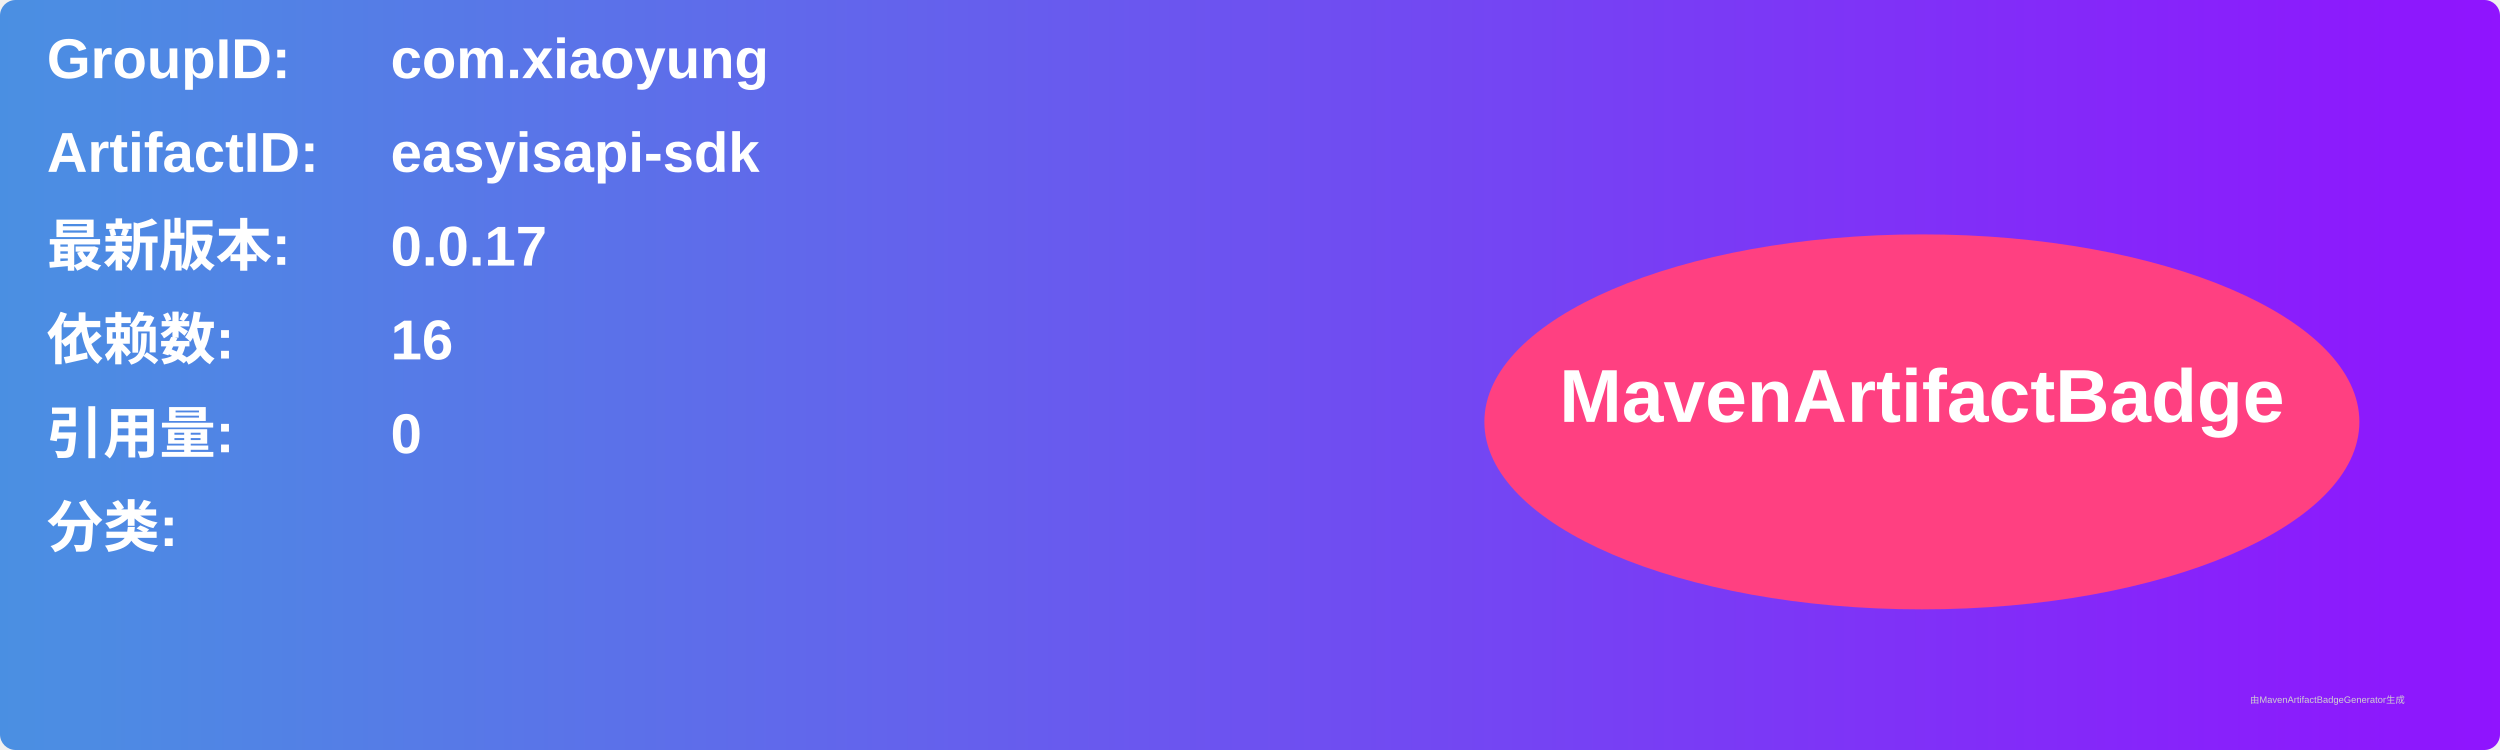
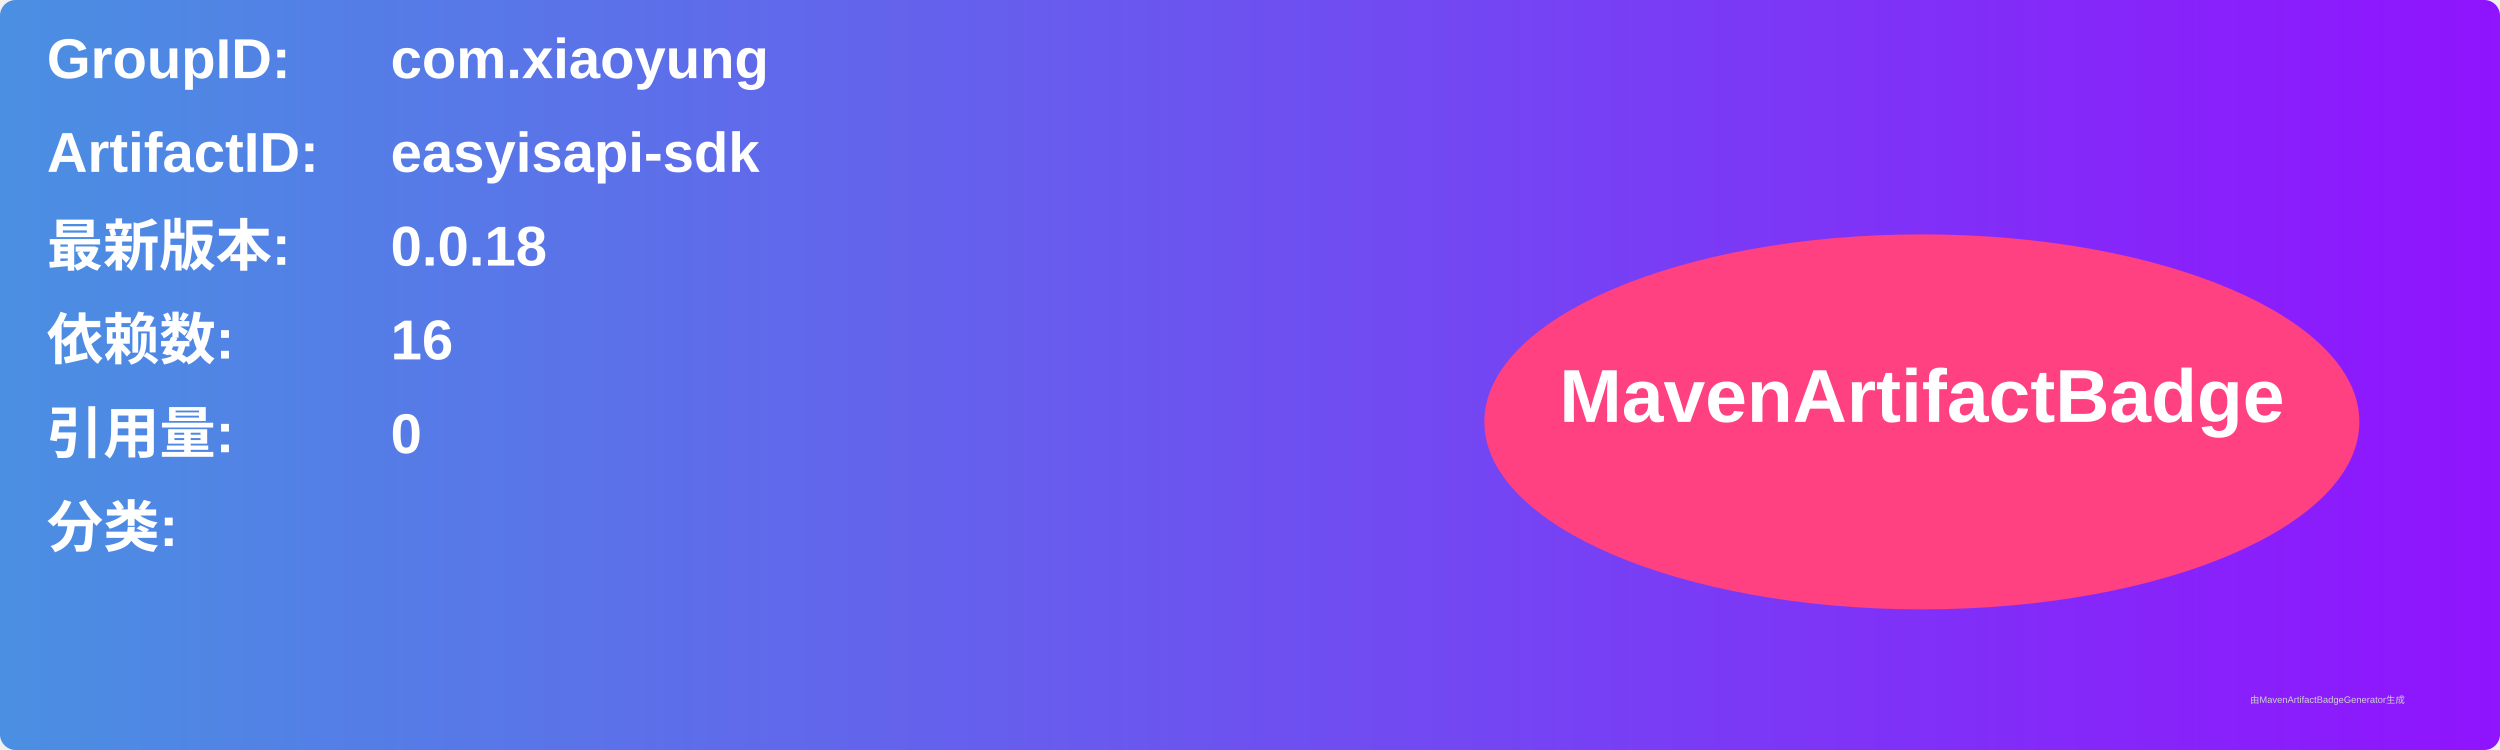
<svg xmlns="http://www.w3.org/2000/svg" width="800" height="240" viewBox="0 0 800 240">
  <linearGradient id="grad" x1="0%" y1="0%" x2="100%" y2="0%">
    <stop offset="0%" stop-color="#4a90e2" />
    <stop offset="100%" stop-color="#9013fe" />
  </linearGradient>
  <rect width="100%" height="100%" rx="5" ry="5" fill="url(#grad)" />
  <g transform="translate(15, 15)">
    <text x="0" y="10" font-family="Arial" font-size="18" fill="white" font-weight="bold" width="260">GroupID:</text>
    <text x="110" y="10" font-family="Arial" font-size="18" fill="white" font-weight="bold" width="460">com.xiaoyung</text>
    <text x="0" y="40" font-family="Arial" font-size="18" fill="white" font-weight="bold" width="260">ArtifactID:</text>
    <text x="110" y="40" font-family="Arial" font-size="18" fill="white" font-weight="bold" width="460">easyisapi-sdk</text>
    <text x="0" y="70" font-family="Arial" font-size="18" fill="white" font-weight="bold">最新版本:</text>
    <text x="110" y="70" font-family="Arial" font-size="18" fill="white" font-weight="bold">
-       <tspan font-weight="bold">0.0.17</tspan>
+       <tspan font-weight="bold">0.0.18</tspan>
    </text>
    <text x="0" y="100" font-family="Arial" font-size="18" fill="white" font-weight="bold">依赖数: </text>
    <text x="110" y="100" font-family="Arial" font-size="18" fill="white">
      <tspan font-weight="bold">16</tspan>
    </text>
    <text x="0" y="130" font-family="Arial" font-size="18" fill="white" font-weight="bold">引用量: </text>
    <text x="110" y="130" font-family="Arial" font-size="18" fill="white">
      <tspan font-weight="bold">0</tspan>
    </text>
    <text x="0" y="160" font-family="Arial" font-size="18" fill="white" font-weight="bold">分类:</text>
    <text x="10" y="190" font-family="Arial" font-size="10" fill="white">
      <tspan font-weight="bold" />
    </text>
    <ellipse cx="600" cy="120" rx="140" ry="60" fill="#ff4081" />
    <text x="600" y="120" text-anchor="middle" font-family="Arial" font-size="24" fill="white" font-weight="bold">MavenArtifactBadge</text>
  </g>
  <text x="720" y="225" font-family="Arial" font-size="3" fill="#d0d0d0">由MavenArtifactBadgeGenerator生成</text>
</svg>
